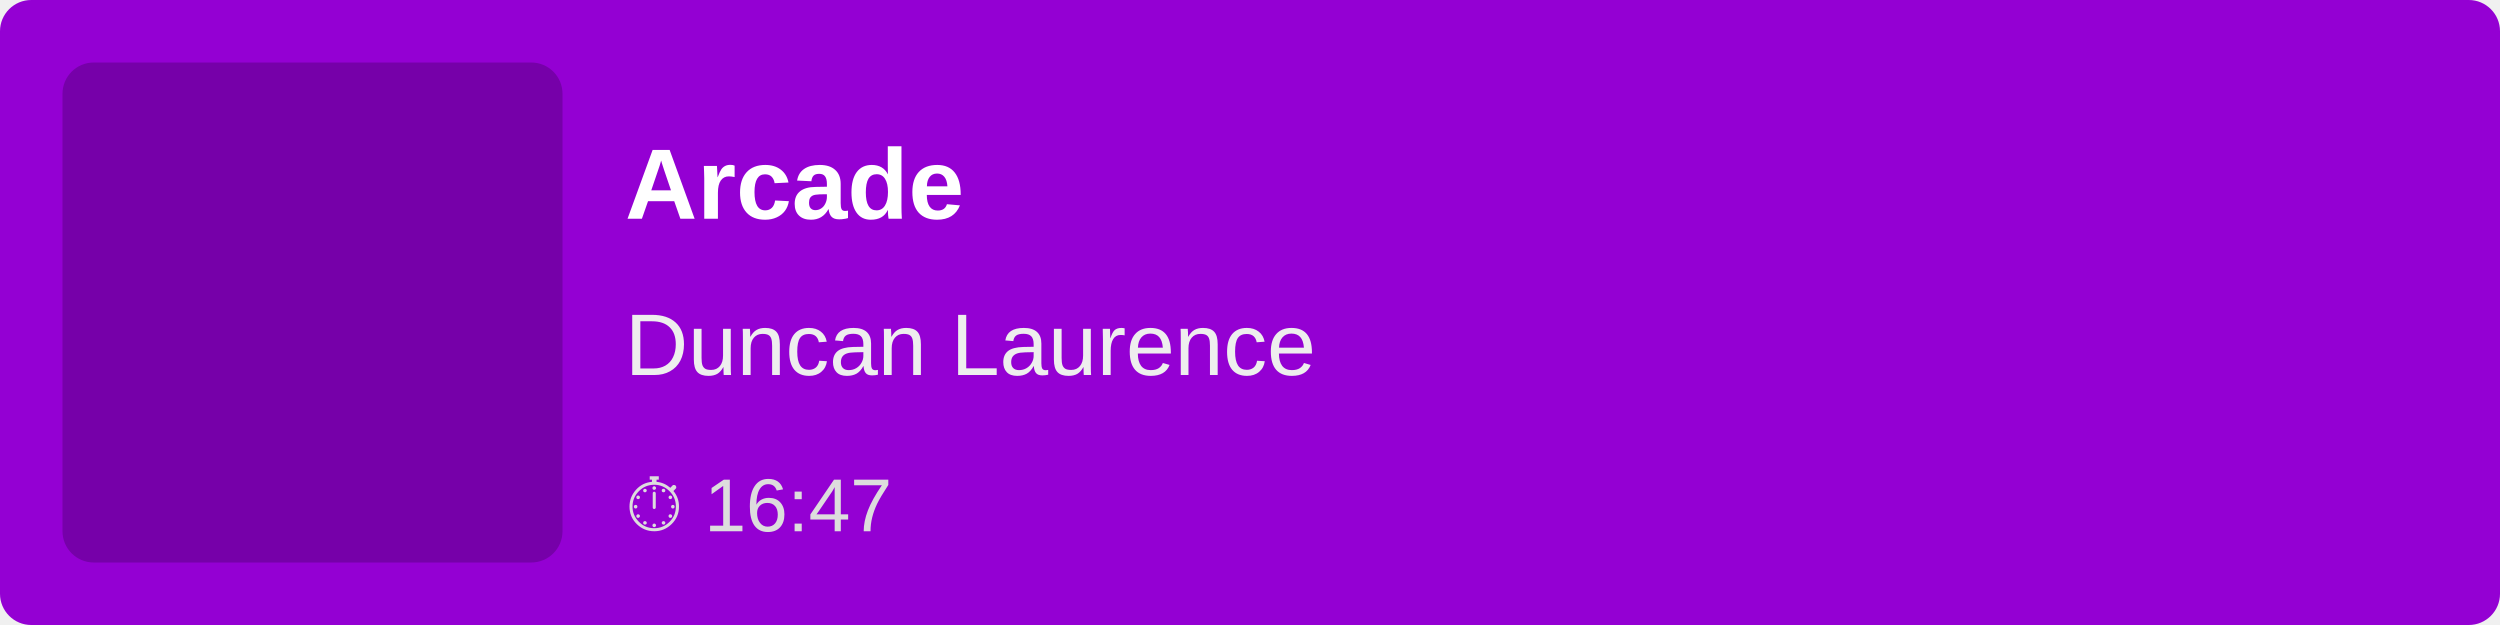
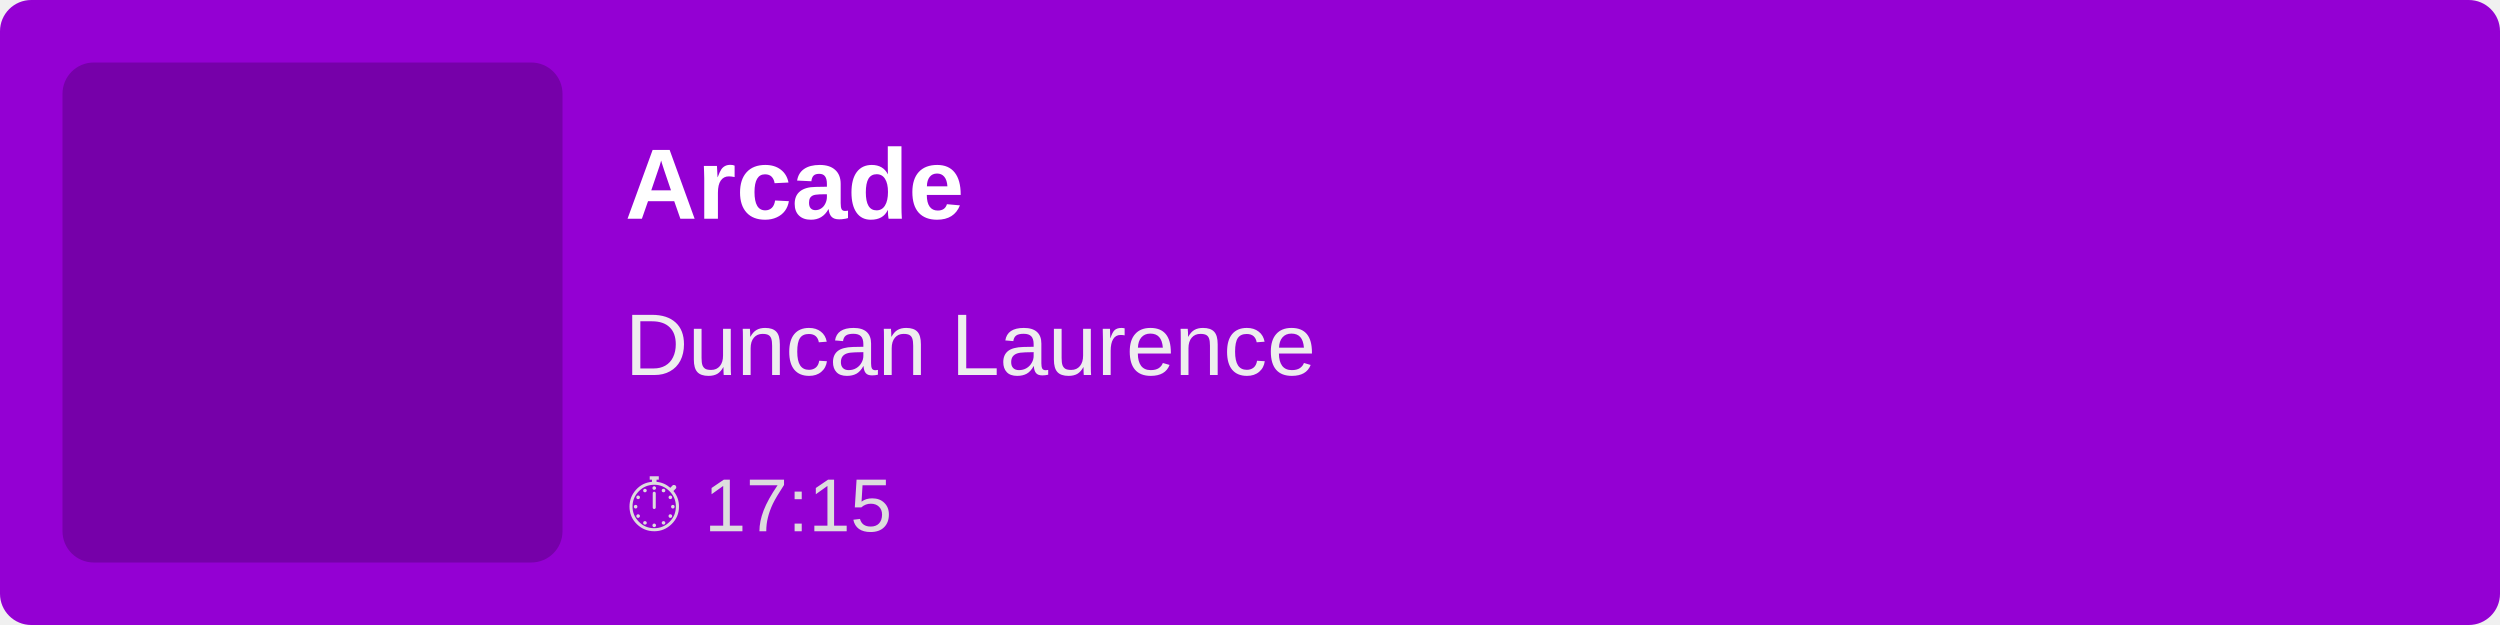
<svg xmlns="http://www.w3.org/2000/svg" width="400" height="100">
  <rect width="100%" height="100%" fill="#9400D3" rx="5" />
  <rect x="10" y="10" width="80" height="80" fill="rgba(0,0,0,0.2)" rx="5" />
  <text x="100" y="35" font-family="Arial, sans-serif" font-size="16" fill="white" font-weight="bold">
        Arcade
    </text>
  <text x="100" y="60" font-family="Arial, sans-serif" font-size="14" fill="#EEE">
        Duncan Laurence
    </text>
  <text x="100" y="85" font-family="Arial, sans-serif" font-size="12" fill="#DDD">
-         ⏱ 16:47
+         ⏱ 17:15
    </text>
</svg>
